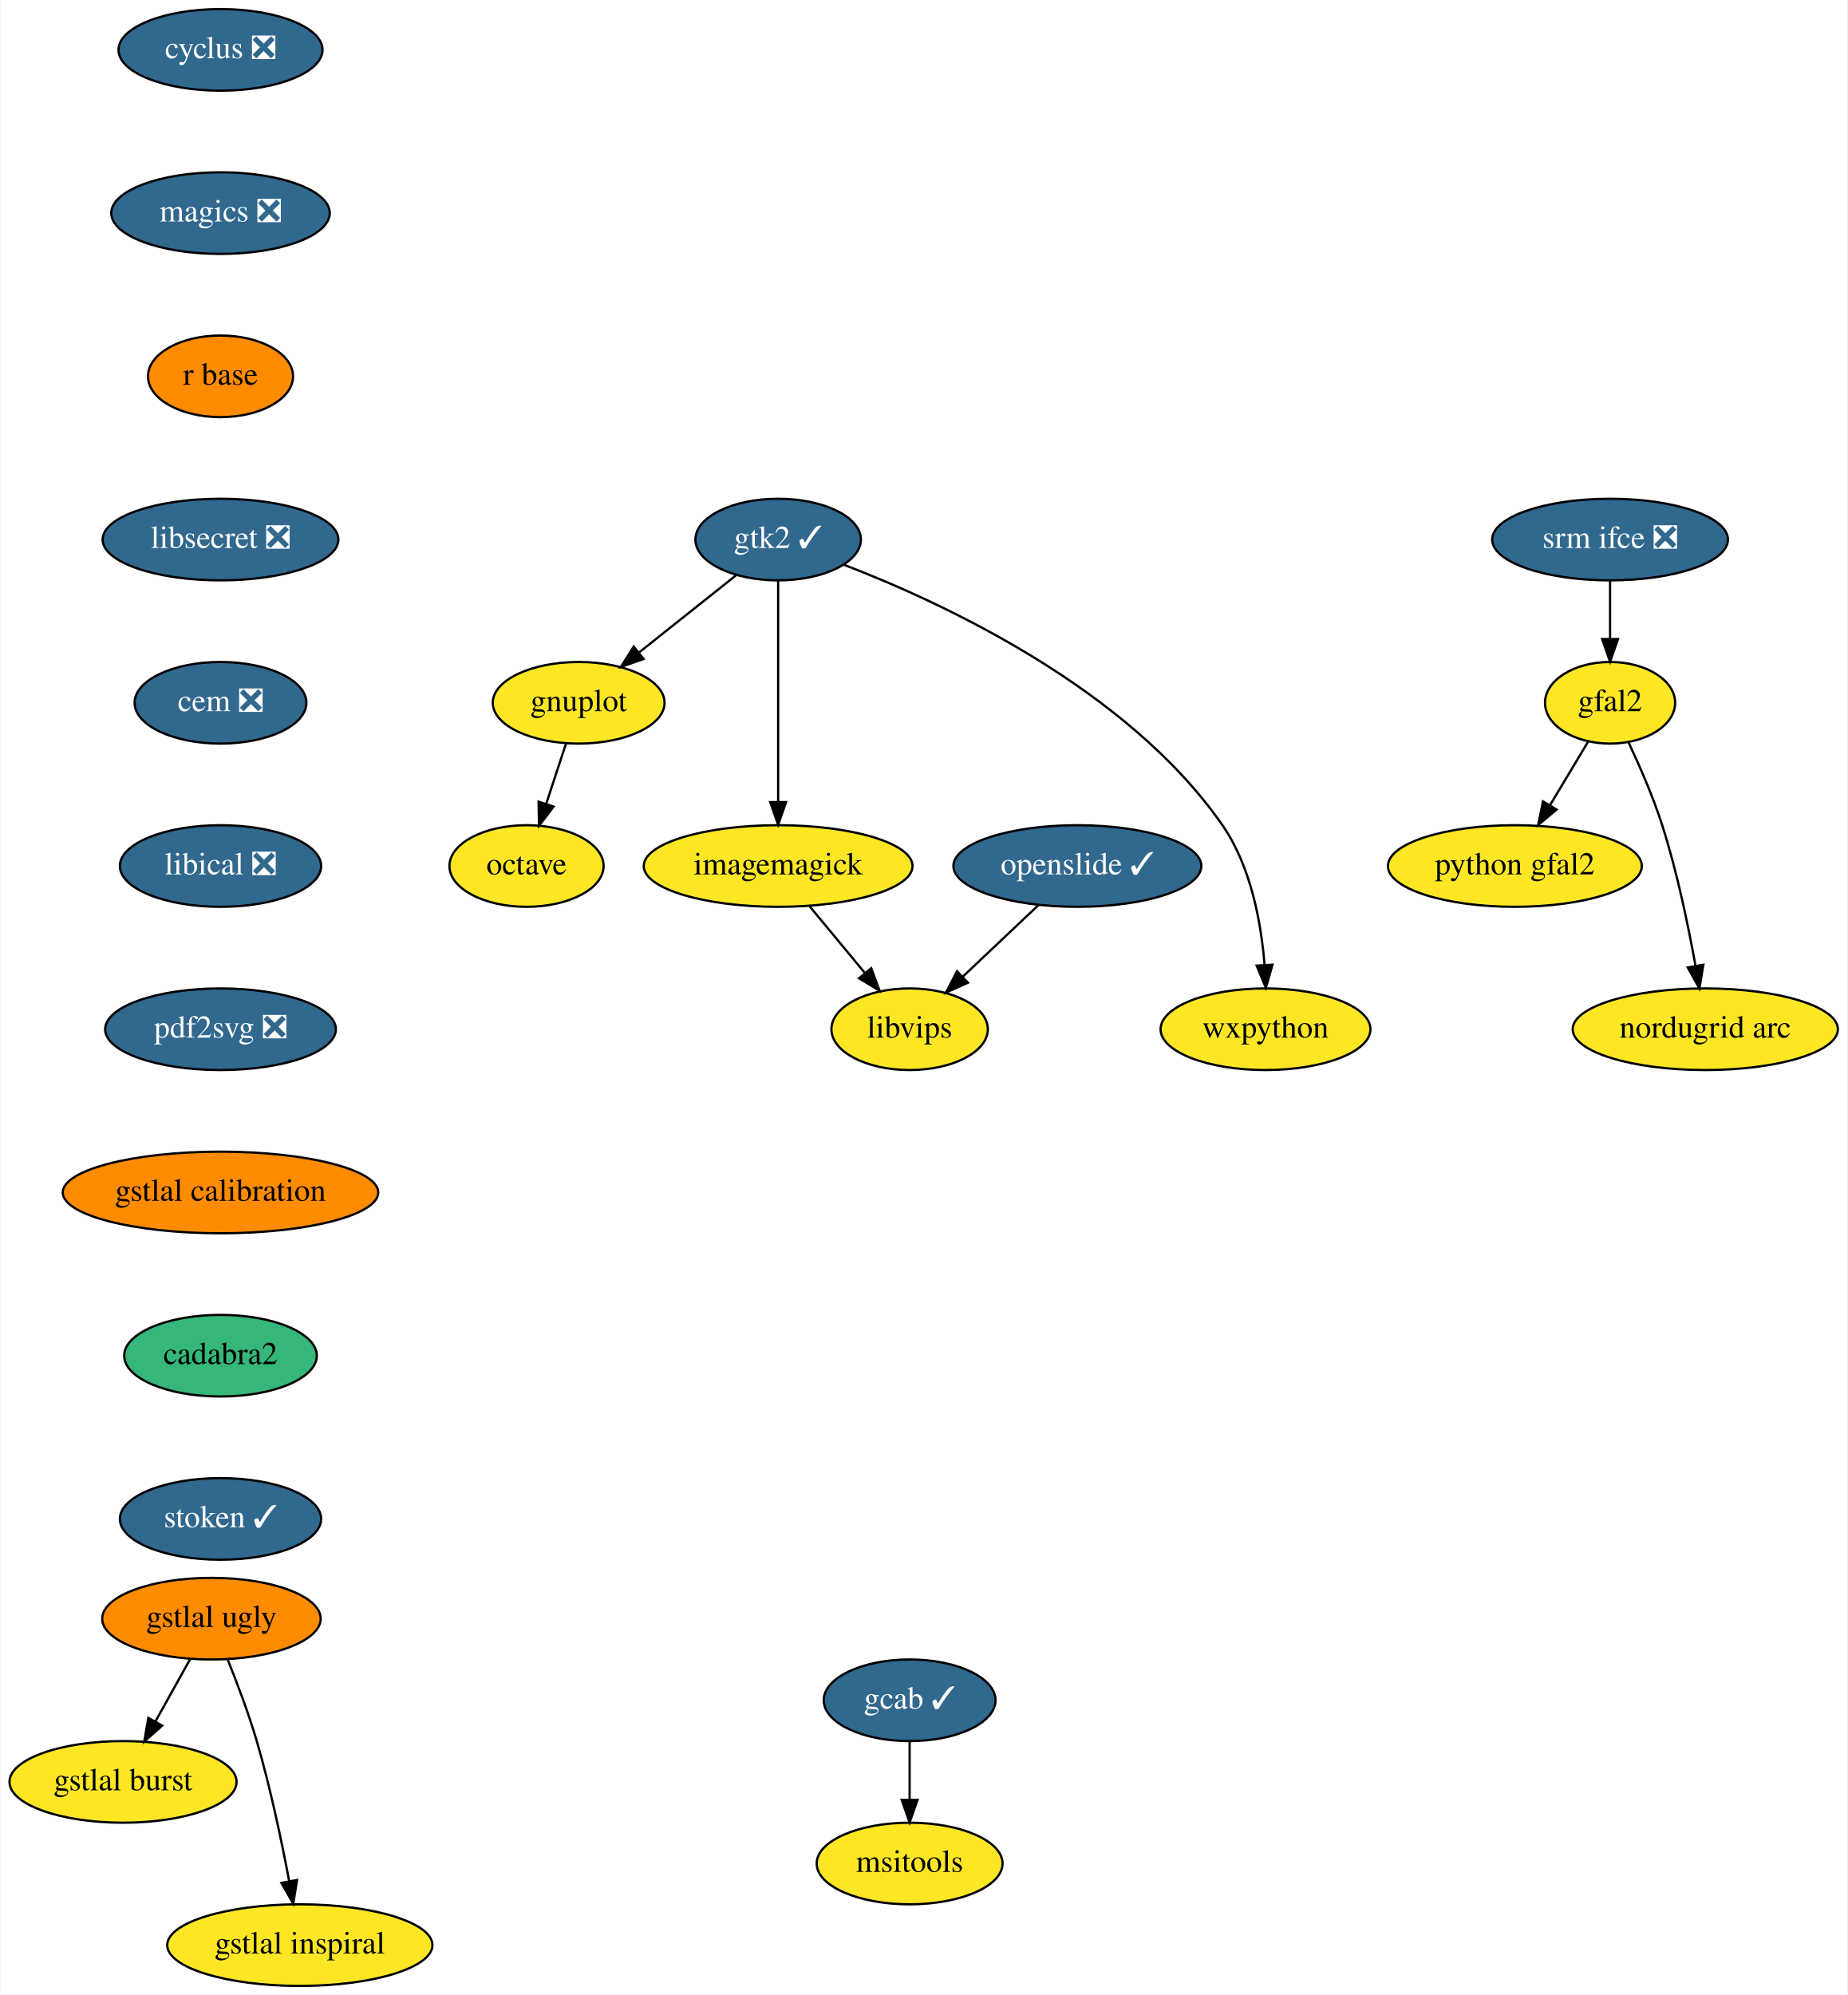
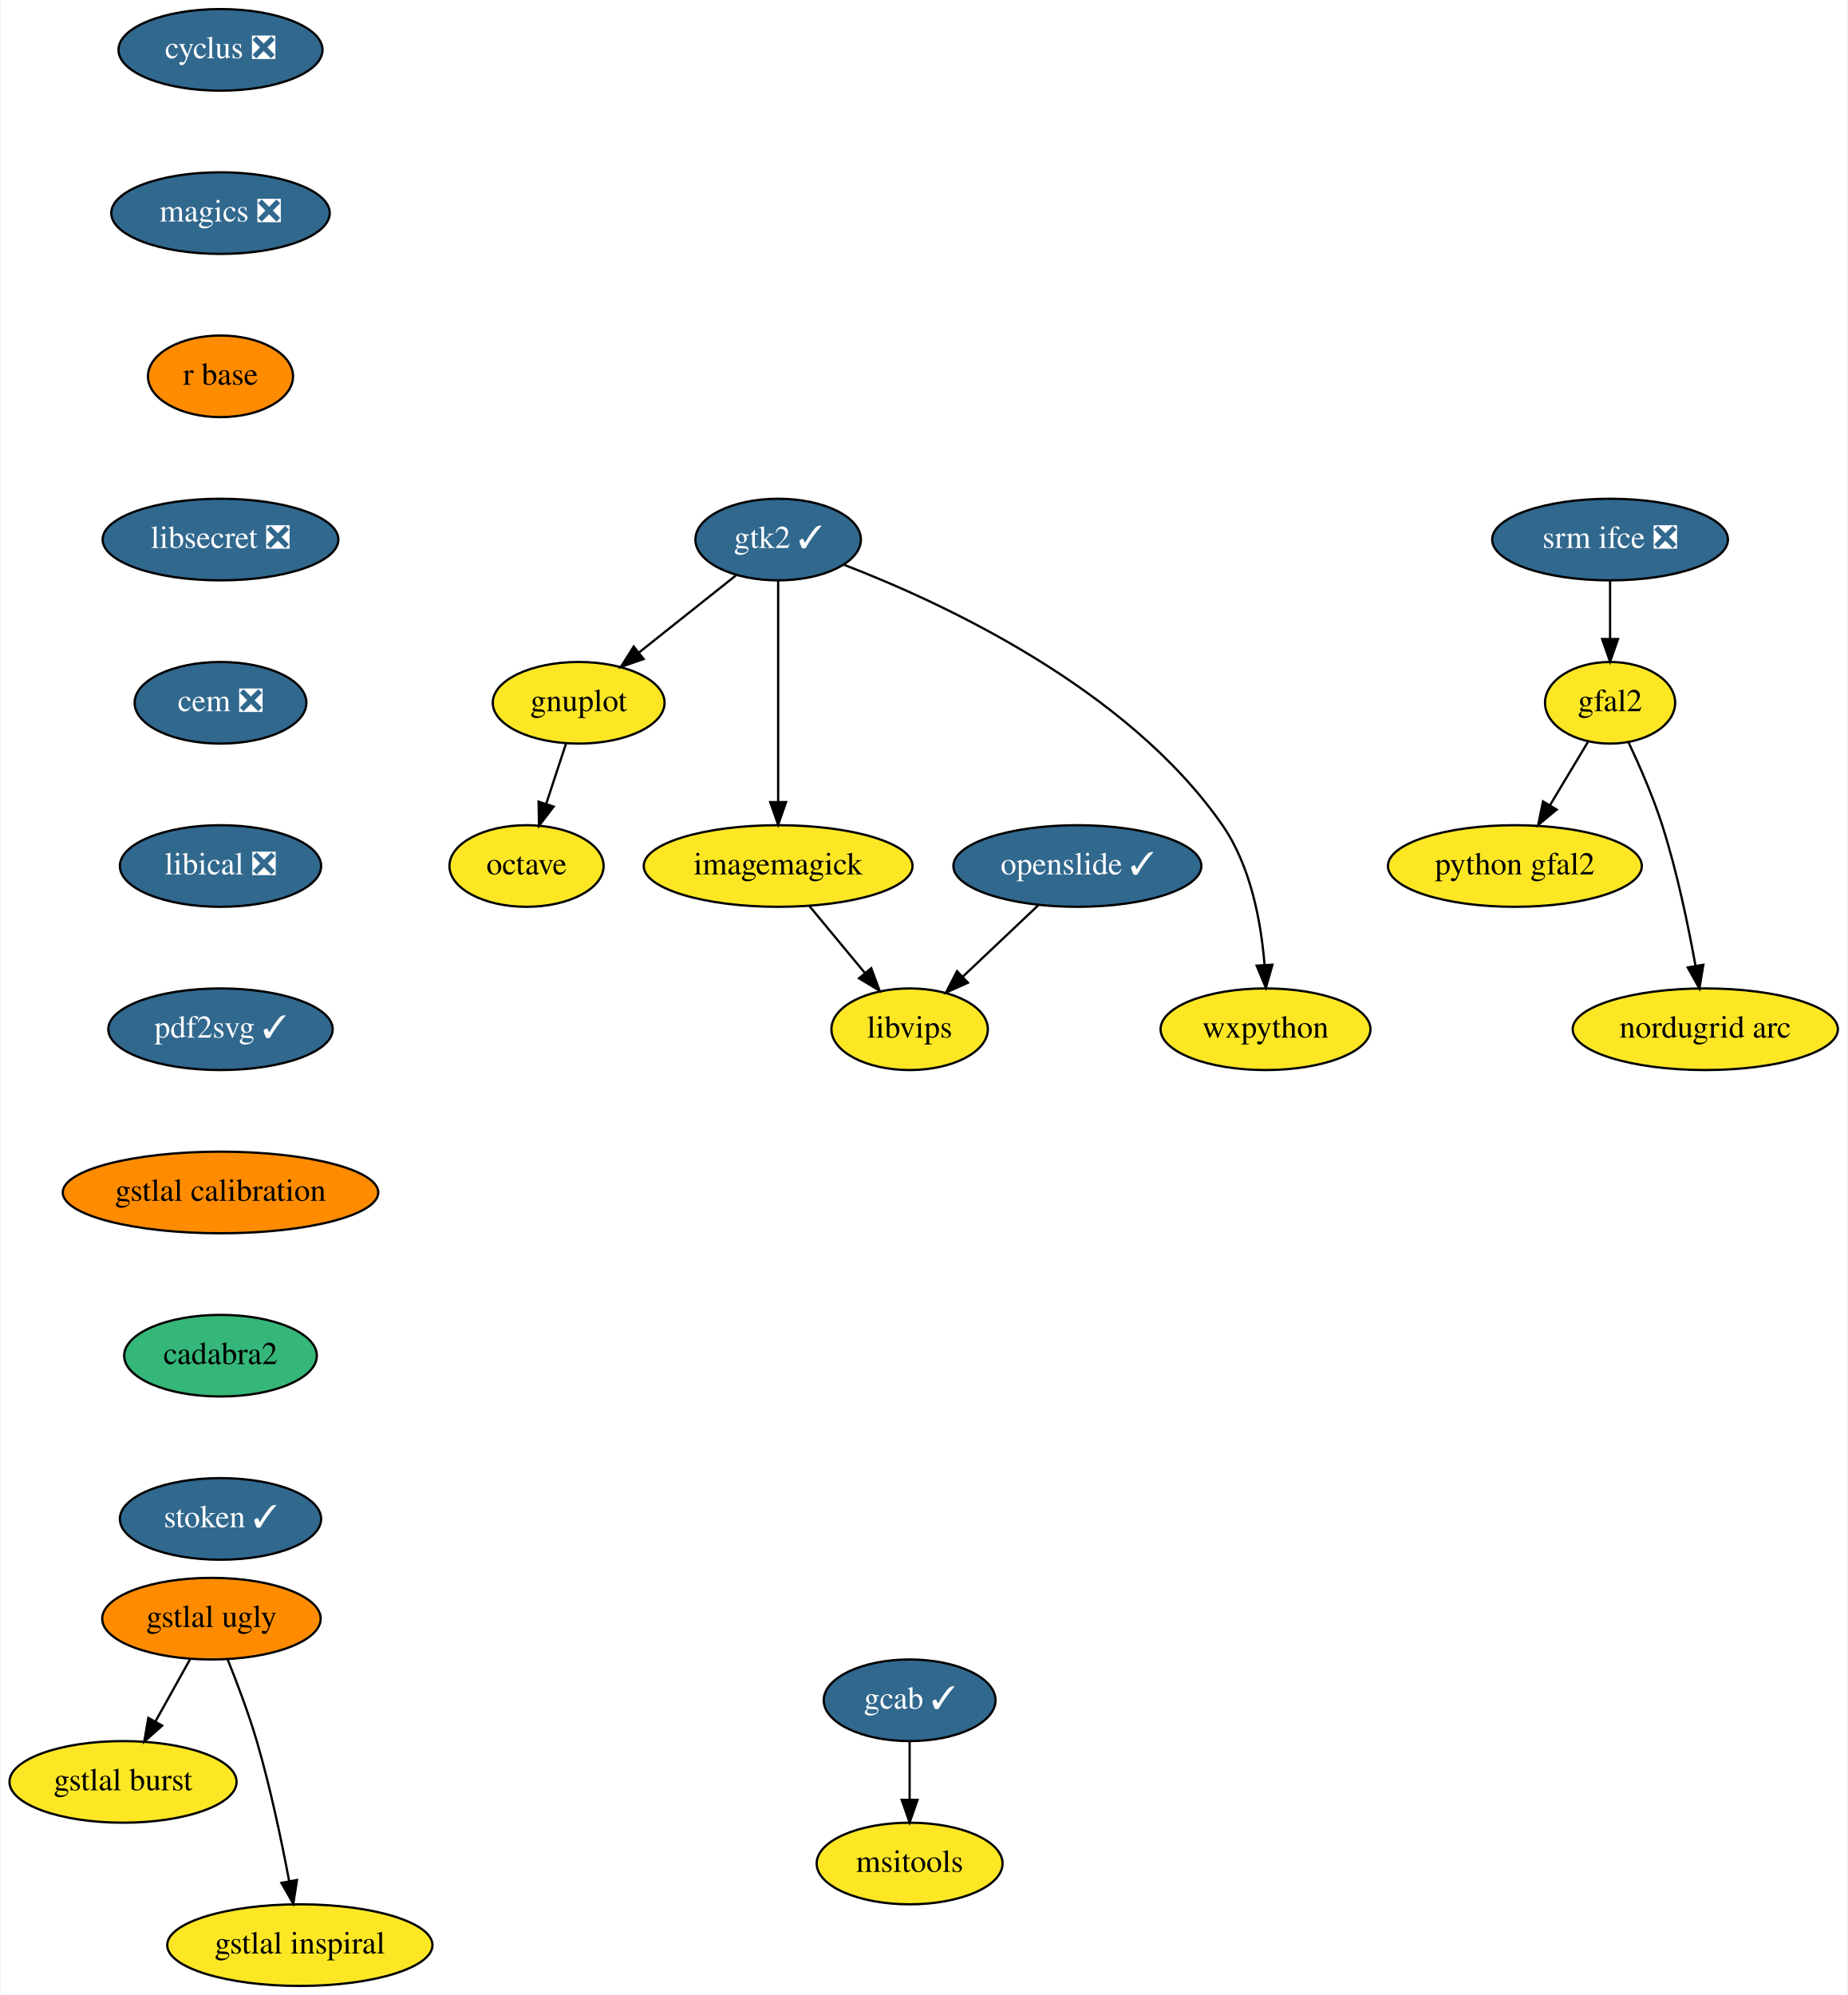
<svg xmlns="http://www.w3.org/2000/svg" xmlns:xlink="http://www.w3.org/1999/xlink" width="815pt" height="880pt" viewBox="0.00 0.00 814.55 880.00">
  <g id="graph0" class="graph" transform="scale(1 1) rotate(0) translate(4 876)">
    <polygon fill="white" stroke="transparent" points="-4,4 -4,-876 810.55,-876 810.55,4 -4,4" />
    <g id="node1" class="node">
      <g id="a_node1">
        <a xlink:href="https://github.com/conda-forge/cyclus-feedstock/pull/59" xlink:title="cyclus ❎">
          <ellipse fill="#31688e" stroke="black" cx="93.05" cy="-854" rx="45" ry="18" />
          <text text-anchor="middle" x="93.05" y="-850.3" font-family="Times,serif" font-size="14.00" fill="white">cyclus ❎</text>
        </a>
      </g>
    </g>
    <g id="node2" class="node">
      <g id="a_node2">
        <a xlink:href="https://github.com/conda-forge/magics-feedstock/pull/84" xlink:title="magics ❎">
          <ellipse fill="#31688e" stroke="black" cx="93.05" cy="-782" rx="48.19" ry="18" />
          <text text-anchor="middle" x="93.05" y="-778.3" font-family="Times,serif" font-size="14.00" fill="white">magics ❎</text>
        </a>
      </g>
    </g>
    <g id="node7" class="node">
      <g id="a_node7">
        <a xlink:href="https://github.com/conda-forge/r-base-feedstock" xlink:title="r base">
          <ellipse fill="#ff8c00" stroke="black" cx="93.05" cy="-710" rx="32" ry="18" />
          <text text-anchor="middle" x="93.05" y="-706.3" font-family="Times,serif" font-size="14.00">r base</text>
        </a>
      </g>
    </g>
    <g id="node3" class="node">
      <g id="a_node3">
        <a xlink:href="https://github.com/conda-forge/gnuplot-feedstock" xlink:title="gnuplot">
          <ellipse fill="#fde725" stroke="black" cx="251.05" cy="-566" rx="37.89" ry="18" />
          <text text-anchor="middle" x="251.05" y="-562.3" font-family="Times,serif" font-size="14.00">gnuplot</text>
        </a>
      </g>
    </g>
    <g id="node4" class="node">
      <g id="a_node4">
        <a xlink:href="https://github.com/conda-forge/octave-feedstock" xlink:title="octave">
          <ellipse fill="#fde725" stroke="black" cx="228.05" cy="-494" rx="34" ry="18" />
          <text text-anchor="middle" x="228.05" y="-490.3" font-family="Times,serif" font-size="14.00">octave</text>
        </a>
      </g>
    </g>
    <g id="edge2" class="edge">
      <path fill="none" stroke="black" d="M245.48,-548.05C242.85,-540.06 239.65,-530.33 236.72,-521.4" />
      <polygon fill="black" stroke="black" points="240.01,-520.2 233.56,-511.79 233.36,-522.38 240.01,-520.2" />
    </g>
    <g id="node5" class="node">
      <g id="a_node5">
        <a xlink:href="https://github.com/conda-forge/imagemagick-feedstock" xlink:title="imagemagick">
          <ellipse fill="#fde725" stroke="black" cx="339.05" cy="-494" rx="59.29" ry="18" />
          <text text-anchor="middle" x="339.05" y="-490.3" font-family="Times,serif" font-size="14.00">imagemagick</text>
        </a>
      </g>
    </g>
    <g id="node6" class="node">
      <g id="a_node6">
        <a xlink:href="https://github.com/conda-forge/libvips-feedstock" xlink:title="libvips">
          <ellipse fill="#fde725" stroke="black" cx="397.05" cy="-422" rx="34.5" ry="18" />
          <text text-anchor="middle" x="397.05" y="-418.3" font-family="Times,serif" font-size="14.00">libvips</text>
        </a>
      </g>
    </g>
    <g id="edge3" class="edge">
      <path fill="none" stroke="black" d="M352.79,-476.41C360.12,-467.57 369.26,-456.53 377.33,-446.79" />
      <polygon fill="black" stroke="black" points="380.11,-448.92 383.8,-438.99 374.72,-444.46 380.11,-448.92" />
    </g>
    <g id="node8" class="node">
      <g id="a_node8">
        <a xlink:href="https://github.com/conda-forge/libsecret-feedstock/pull/4" xlink:title="libsecret ❎">
          <ellipse fill="#31688e" stroke="black" cx="93.05" cy="-638" rx="52" ry="18" />
          <text text-anchor="middle" x="93.05" y="-634.3" font-family="Times,serif" font-size="14.00" fill="white">libsecret ❎</text>
        </a>
      </g>
    </g>
    <g id="node11" class="node">
      <g id="a_node11">
        <a xlink:href="https://github.com/conda-forge/cem-feedstock/pull/5" xlink:title="cem ❎">
          <ellipse fill="#31688e" stroke="black" cx="93.05" cy="-566" rx="37.89" ry="18" />
          <text text-anchor="middle" x="93.05" y="-562.3" font-family="Times,serif" font-size="14.00" fill="white">cem ❎</text>
        </a>
      </g>
    </g>
    <g id="node9" class="node">
      <g id="a_node9">
        <a xlink:href="https://github.com/conda-forge/wxpython-feedstock" xlink:title="wxpython">
          <ellipse fill="#fde725" stroke="black" cx="554.05" cy="-422" rx="46.29" ry="18" />
          <text text-anchor="middle" x="554.05" y="-418.3" font-family="Times,serif" font-size="14.00">wxpython</text>
        </a>
      </g>
    </g>
    <g id="node10" class="node">
      <g id="a_node10">
        <a xlink:href="https://github.com/conda-forge/gtk2-feedstock/pull/18" xlink:title="gtk2 ✓">
          <ellipse fill="#31688e" stroke="black" cx="339.05" cy="-638" rx="36.5" ry="18" />
          <text text-anchor="middle" x="339.05" y="-634.3" font-family="Times,serif" font-size="14.00" fill="white">gtk2 ✓</text>
        </a>
      </g>
    </g>
    <g id="edge6" class="edge">
      <path fill="none" stroke="black" d="M320.38,-622.15C308.02,-612.32 291.6,-599.26 277.84,-588.32" />
      <polygon fill="black" stroke="black" points="279.69,-585.31 269.68,-581.82 275.33,-590.79 279.69,-585.31" />
    </g>
    <g id="edge7" class="edge">
      <path fill="none" stroke="black" d="M339.05,-619.87C339.05,-595.67 339.05,-551.21 339.05,-522.39" />
      <polygon fill="black" stroke="black" points="342.55,-522.19 339.05,-512.19 335.55,-522.19 342.55,-522.19" />
    </g>
    <g id="edge8" class="edge">
      <path fill="none" stroke="black" d="M368.21,-626.83C411.77,-610.07 493.17,-572.34 535.05,-512 547.6,-493.9 552.12,-469.12 553.63,-450.3" />
      <polygon fill="black" stroke="black" points="557.12,-450.46 554.2,-440.28 550.14,-450.06 557.12,-450.46" />
    </g>
    <g id="node12" class="node">
      <g id="a_node12">
        <a xlink:href="https://github.com/conda-forge/libical-feedstock/pull/8" xlink:title="libical ❎">
          <ellipse fill="#31688e" stroke="black" cx="93.05" cy="-494" rx="44.39" ry="18" />
          <text text-anchor="middle" x="93.05" y="-490.3" font-family="Times,serif" font-size="14.00" fill="white">libical ❎</text>
        </a>
      </g>
    </g>
    <g id="node17" class="node">
      <g id="a_node17">
-         <a xlink:href="https://github.com/conda-forge/pdf2svg-feedstock/pull/4" xlink:title="pdf2svg ❎">
-           <ellipse fill="#31688e" stroke="black" cx="93.05" cy="-422" rx="50.89" ry="18" />
-           <text text-anchor="middle" x="93.05" y="-418.3" font-family="Times,serif" font-size="14.00" fill="white">pdf2svg ❎</text>
+         <a xlink:href="https://github.com/conda-forge/pdf2svg-feedstock/pull/4" xlink:title="pdf2svg ✓">
+           <ellipse fill="#31688e" stroke="black" cx="93.05" cy="-422" rx="49.5" ry="18" />
+           <text text-anchor="middle" x="93.05" y="-418.3" font-family="Times,serif" font-size="14.00" fill="white">pdf2svg ✓</text>
        </a>
      </g>
    </g>
    <g id="node13" class="node">
      <g id="a_node13">
        <a xlink:href="https://github.com/conda-forge/srm-ifce-feedstock/pull/5" xlink:title="srm ifce ❎">
          <ellipse fill="#31688e" stroke="black" cx="706.05" cy="-638" rx="52" ry="18" />
          <text text-anchor="middle" x="706.05" y="-634.3" font-family="Times,serif" font-size="14.00" fill="white">srm ifce ❎</text>
        </a>
      </g>
    </g>
    <g id="node14" class="node">
      <g id="a_node14">
        <a xlink:href="https://github.com/conda-forge/gfal2-feedstock" xlink:title="gfal2">
          <ellipse fill="#fde725" stroke="black" cx="706.05" cy="-566" rx="28.7" ry="18" />
          <text text-anchor="middle" x="706.05" y="-562.3" font-family="Times,serif" font-size="14.00">gfal2</text>
        </a>
      </g>
    </g>
    <g id="edge11" class="edge">
      <path fill="none" stroke="black" d="M706.05,-619.7C706.05,-611.98 706.05,-602.71 706.05,-594.11" />
      <polygon fill="black" stroke="black" points="709.55,-594.1 706.05,-584.1 702.55,-594.1 709.55,-594.1" />
    </g>
    <g id="node15" class="node">
      <g id="a_node15">
        <a xlink:href="https://github.com/conda-forge/python-gfal2-feedstock" xlink:title="python gfal2">
          <ellipse fill="#fde725" stroke="black" cx="664.05" cy="-494" rx="56" ry="18" />
          <text text-anchor="middle" x="664.05" y="-490.3" font-family="Times,serif" font-size="14.00">python gfal2</text>
        </a>
      </g>
    </g>
    <g id="edge12" class="edge">
      <path fill="none" stroke="black" d="M696.3,-548.76C691.31,-540.44 685.11,-530.1 679.48,-520.73" />
      <polygon fill="black" stroke="black" points="682.47,-518.9 674.32,-512.12 676.46,-522.5 682.47,-518.9" />
    </g>
    <g id="node16" class="node">
      <g id="a_node16">
        <a xlink:href="https://github.com/conda-forge/nordugrid-arc-feedstock" xlink:title="nordugrid arc">
          <ellipse fill="#fde725" stroke="black" cx="748.05" cy="-422" rx="58.5" ry="18" />
          <text text-anchor="middle" x="748.05" y="-418.3" font-family="Times,serif" font-size="14.00">nordugrid arc</text>
        </a>
      </g>
    </g>
    <g id="edge13" class="edge">
      <path fill="none" stroke="black" d="M714.16,-548.62C719.02,-538.31 725.01,-524.61 729.05,-512 735.58,-491.59 740.52,-467.83 743.73,-449.99" />
      <polygon fill="black" stroke="black" points="747.2,-450.44 745.45,-439.99 740.3,-449.25 747.2,-450.44" />
    </g>
    <g id="node21" class="node">
      <g id="a_node21">
        <a xlink:href="https://github.com/conda-forge/gstlal-calibration-feedstock" xlink:title="gstlal calibration">
          <ellipse fill="#ff8c00" stroke="black" cx="93.05" cy="-350" rx="69.59" ry="18" />
          <text text-anchor="middle" x="93.05" y="-346.3" font-family="Times,serif" font-size="14.00">gstlal calibration</text>
        </a>
      </g>
    </g>
    <g id="node18" class="node">
      <g id="a_node18">
        <a xlink:href="https://github.com/conda-forge/openslide-feedstock/pull/3" xlink:title="openslide ✓">
          <ellipse fill="#31688e" stroke="black" cx="471.05" cy="-494" rx="54.69" ry="18" />
          <text text-anchor="middle" x="471.05" y="-490.3" font-family="Times,serif" font-size="14.00" fill="white">openslide ✓</text>
        </a>
      </g>
    </g>
    <g id="edge15" class="edge">
      <path fill="none" stroke="black" d="M453.88,-476.76C443.99,-467.4 431.41,-455.5 420.6,-445.28" />
      <polygon fill="black" stroke="black" points="422.77,-442.52 413.1,-438.19 417.96,-447.6 422.77,-442.52" />
    </g>
    <g id="node19" class="node">
      <g id="a_node19">
        <a xlink:href="https://github.com/conda-forge/gcab-feedstock/pull/5" xlink:title="gcab ✓">
          <ellipse fill="#31688e" stroke="black" cx="397.05" cy="-126" rx="37.89" ry="18" />
          <text text-anchor="middle" x="397.05" y="-122.3" font-family="Times,serif" font-size="14.00" fill="white">gcab ✓</text>
        </a>
      </g>
    </g>
    <g id="node20" class="node">
      <g id="a_node20">
        <a xlink:href="https://github.com/conda-forge/msitools-feedstock" xlink:title="msitools">
          <ellipse fill="#fde725" stroke="black" cx="397.05" cy="-54" rx="41" ry="18" />
          <text text-anchor="middle" x="397.05" y="-50.3" font-family="Times,serif" font-size="14.00">msitools</text>
        </a>
      </g>
    </g>
    <g id="edge16" class="edge">
      <path fill="none" stroke="black" d="M397.05,-107.7C397.05,-99.98 397.05,-90.71 397.05,-82.11" />
      <polygon fill="black" stroke="black" points="400.55,-82.1 397.05,-72.1 393.55,-82.1 400.55,-82.1" />
    </g>
    <g id="node25" class="node">
      <g id="a_node25">
        <a xlink:href="https://github.com/conda-forge/cadabra2-feedstock" xlink:title="cadabra2">
          <ellipse fill="#35b779" stroke="black" cx="93.05" cy="-278" rx="42.49" ry="18" />
          <text text-anchor="middle" x="93.05" y="-274.3" font-family="Times,serif" font-size="14.00">cadabra2</text>
        </a>
      </g>
    </g>
    <g id="node22" class="node">
      <g id="a_node22">
        <a xlink:href="https://github.com/conda-forge/gstlal-ugly-feedstock" xlink:title="gstlal ugly">
          <ellipse fill="#ff8c00" stroke="black" cx="89.05" cy="-162" rx="48.19" ry="18" />
          <text text-anchor="middle" x="89.05" y="-158.3" font-family="Times,serif" font-size="14.00">gstlal ugly</text>
        </a>
      </g>
    </g>
    <g id="node23" class="node">
      <g id="a_node23">
        <a xlink:href="https://github.com/conda-forge/gstlal-burst-feedstock" xlink:title="gstlal burst">
          <ellipse fill="#fde725" stroke="black" cx="50.05" cy="-90" rx="50.09" ry="18" />
          <text text-anchor="middle" x="50.05" y="-86.3" font-family="Times,serif" font-size="14.00">gstlal burst</text>
        </a>
      </g>
    </g>
    <g id="edge18" class="edge">
      <path fill="none" stroke="black" d="M79.6,-144.05C75.01,-135.8 69.38,-125.7 64.27,-116.54" />
      <polygon fill="black" stroke="black" points="67.32,-114.82 59.4,-107.79 61.21,-118.23 67.32,-114.82" />
    </g>
    <g id="node24" class="node">
      <g id="a_node24">
        <a xlink:href="https://github.com/conda-forge/gstlal-inspiral-feedstock" xlink:title="gstlal inspiral">
          <ellipse fill="#fde725" stroke="black" cx="128.05" cy="-18" rx="58.5" ry="18" />
          <text text-anchor="middle" x="128.05" y="-14.3" font-family="Times,serif" font-size="14.00">gstlal inspiral</text>
        </a>
      </g>
    </g>
    <g id="edge19" class="edge">
      <path fill="none" stroke="black" d="M96.19,-144.04C100.34,-133.74 105.44,-120.27 109.05,-108 115.04,-87.57 119.99,-63.98 123.34,-46.22" />
      <polygon fill="black" stroke="black" points="126.8,-46.72 125.16,-36.25 119.92,-45.46 126.8,-46.72" />
    </g>
    <g id="node26" class="node">
      <g id="a_node26">
        <a xlink:href="https://github.com/conda-forge/stoken-feedstock/pull/3" xlink:title="stoken ✓">
          <ellipse fill="#31688e" stroke="black" cx="93.05" cy="-206" rx="44.39" ry="18" />
          <text text-anchor="middle" x="93.05" y="-202.3" font-family="Times,serif" font-size="14.00" fill="white">stoken ✓</text>
        </a>
      </g>
    </g>
  </g>
</svg>
